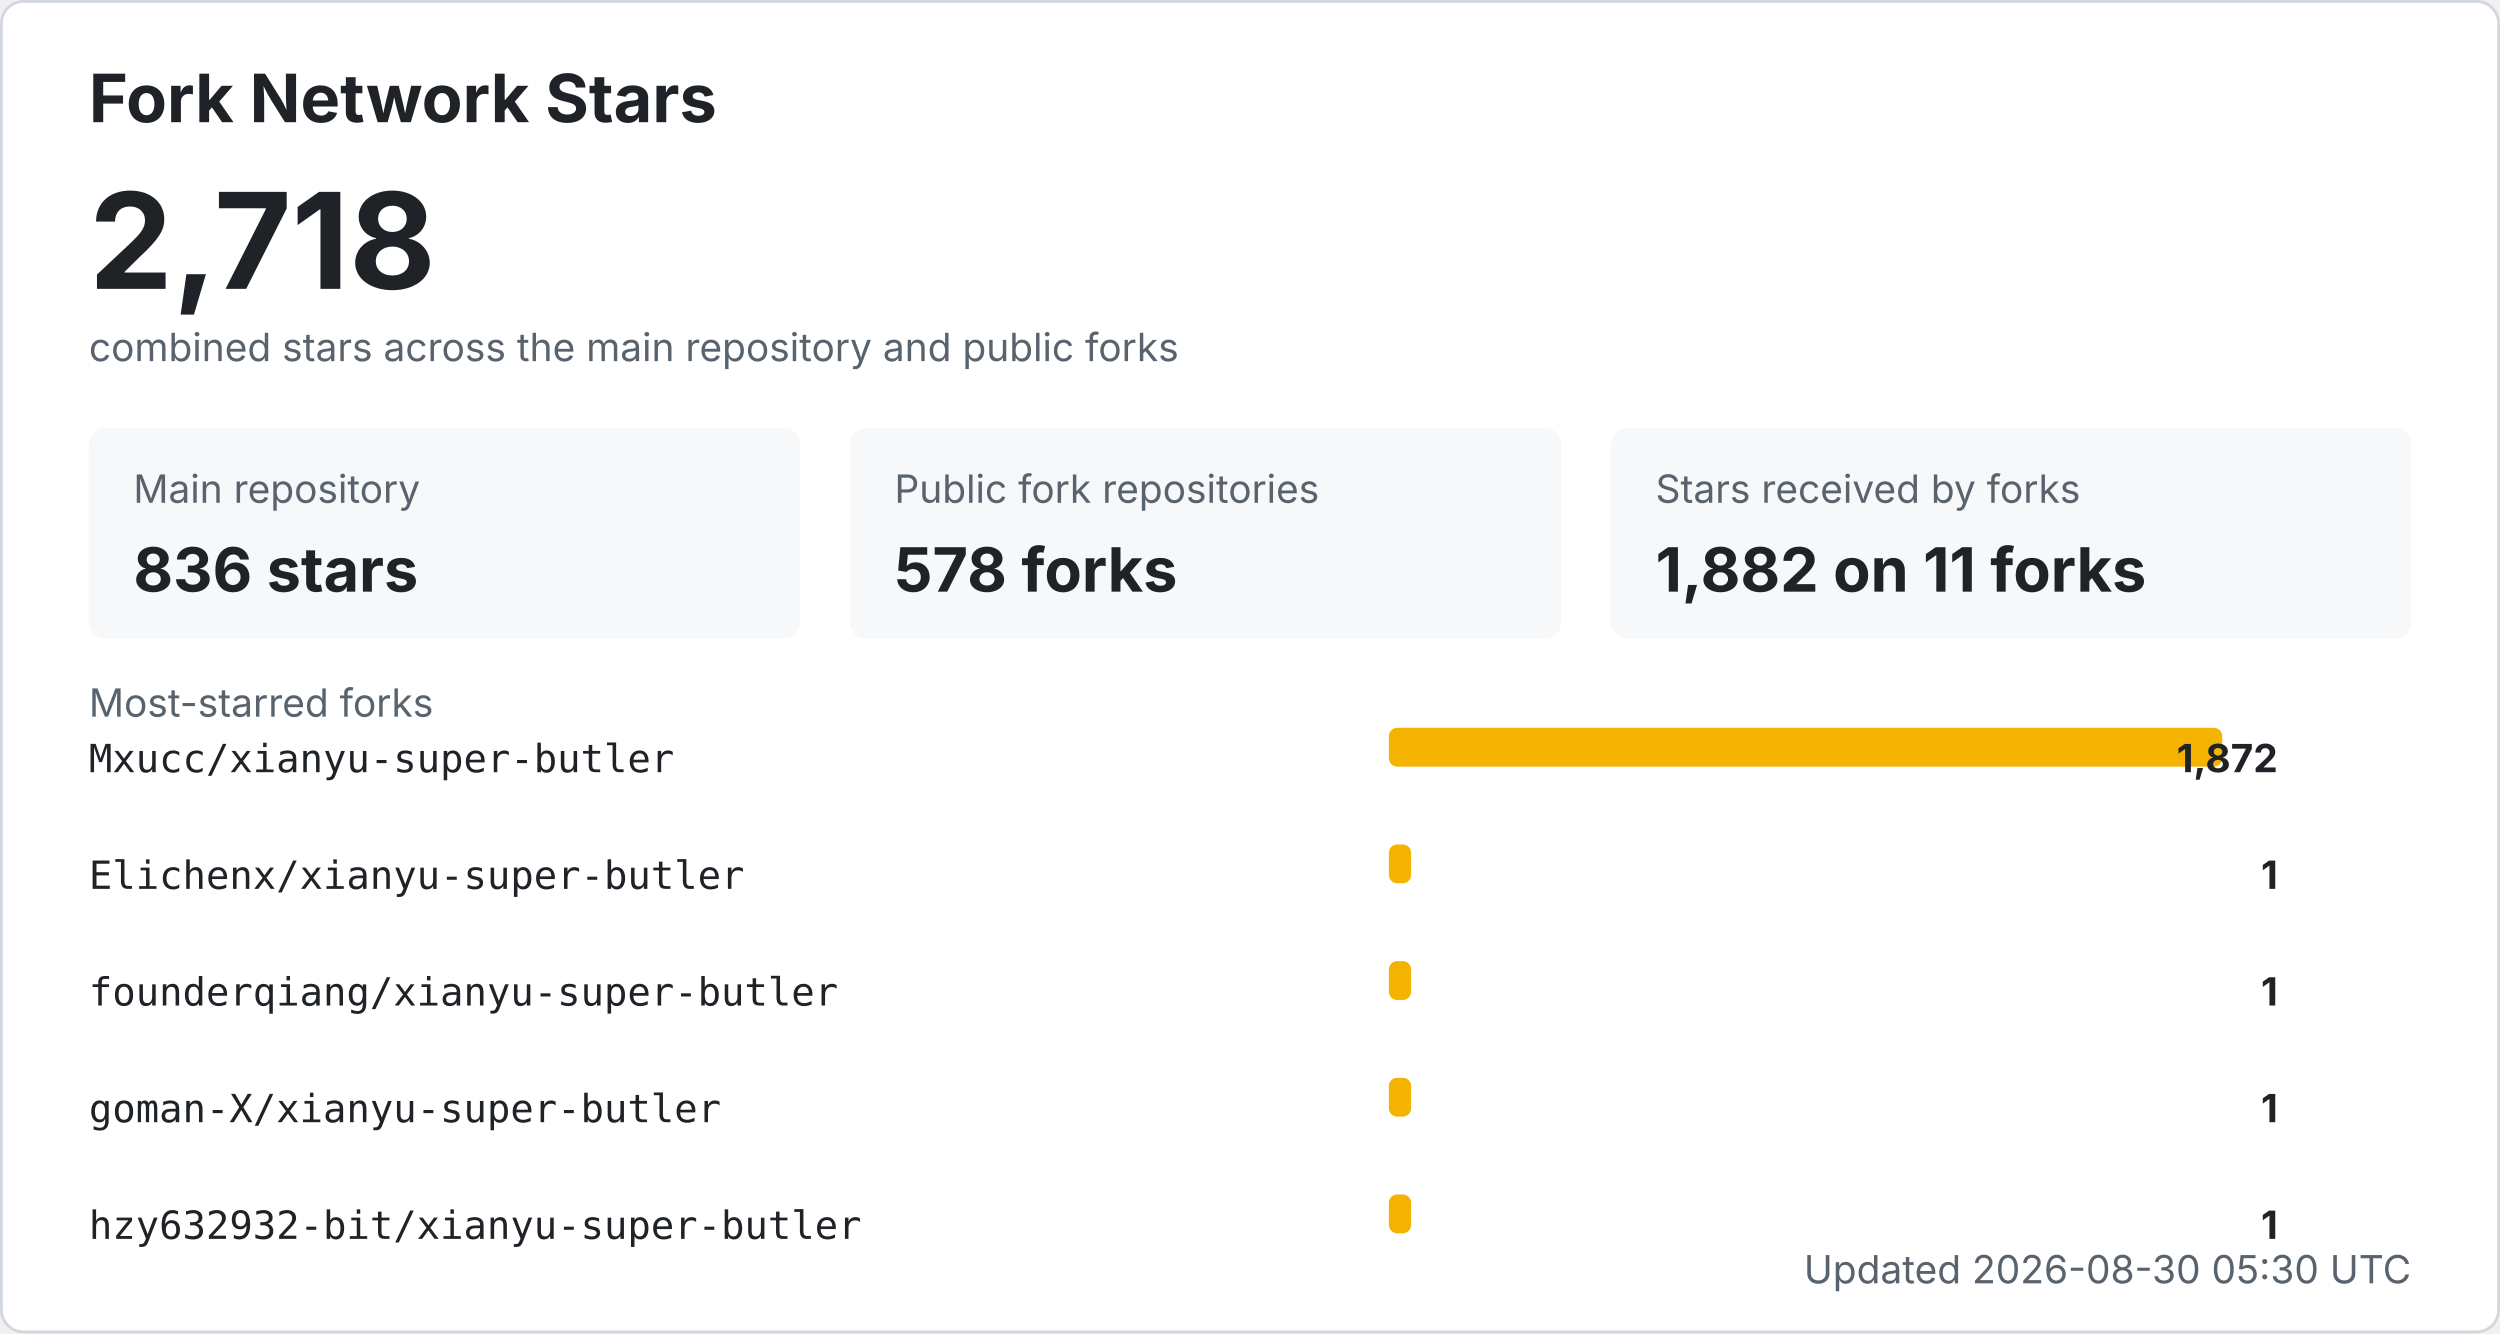
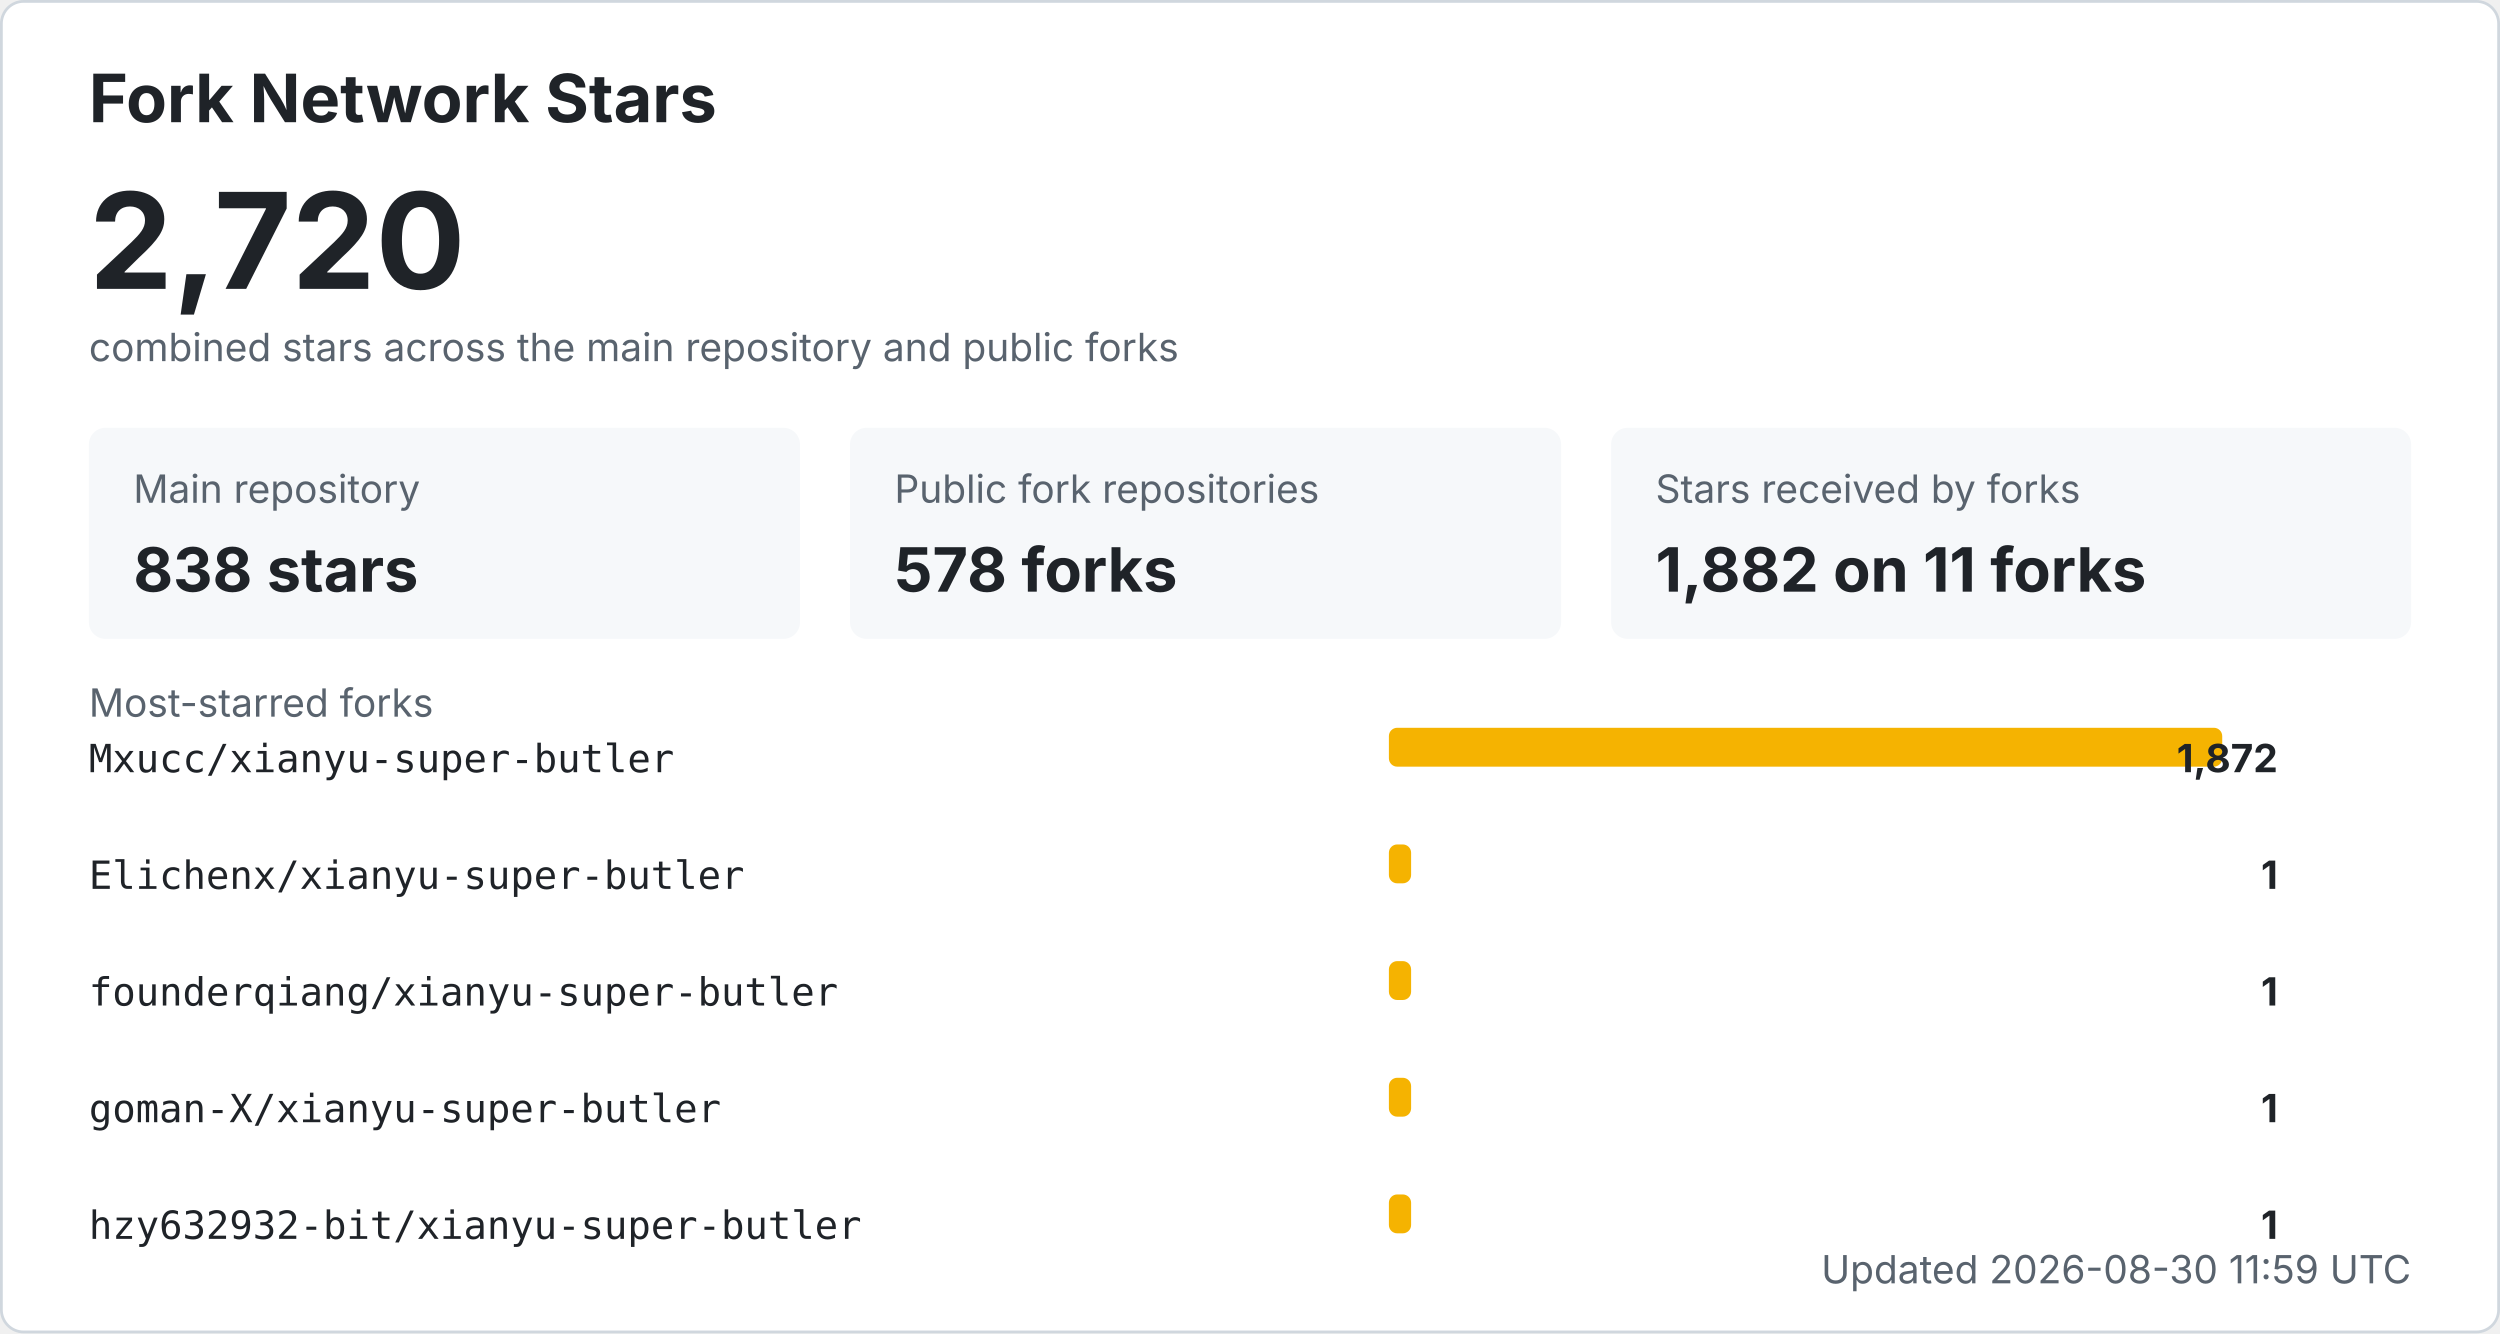
<svg xmlns="http://www.w3.org/2000/svg" width="900" height="480" viewBox="0 0 900 480" role="img" aria-labelledby="title desc">
  <style>
    .bg { fill: #ffffff; stroke: #d0d7de; }
    .title { fill: #1f2328; font: 700 24px -apple-system, BlinkMacSystemFont, "Segoe UI", sans-serif; }
    .total { fill: #1f2328; font: 700 48px -apple-system, BlinkMacSystemFont, "Segoe UI", sans-serif; }
    .label { fill: #59636e; font: 14px -apple-system, BlinkMacSystemFont, "Segoe UI", sans-serif; }
    .metric { fill: #1f2328; font: 700 22px -apple-system, BlinkMacSystemFont, "Segoe UI", sans-serif; }
    .repo { fill: #1f2328; font: 14px ui-monospace, SFMono-Regular, Consolas, monospace; }
    .count { fill: #1f2328; font: 700 14px -apple-system, BlinkMacSystemFont, "Segoe UI", sans-serif; }
    .muted { fill: #59636e; font: 14px -apple-system, BlinkMacSystemFont, "Segoe UI", sans-serif; }
    .card { fill: #f6f8fa; }
    .bar { fill: #f5b301; }
    @media (prefers-color-scheme: dark) {
      .bg { fill: #0d1117; stroke: #30363d; }
      .title, .total, .metric, .repo, .count { fill: #f0f6fc; }
      .label, .muted { fill: #8b949e; }
      .card { fill: #161b22; }
    }
  </style>
  <rect x="0.5" y="0.5" width="899" height="479" rx="8" class="bg" />
  <text x="32" y="44" class="title">Fork Network Stars</text>
-   <text x="32" y="104" class="total">2,718</text>
+   <text x="32" y="104" class="total">2,720</text>
  <text x="32" y="130" class="label">combined stars across the main repository and public forks</text>
  <rect x="32" y="154" width="256" height="76" rx="6" class="card" />
  <text x="48" y="181" class="label">Main repository</text>
-   <text x="48" y="213" class="metric">836 stars</text>
+   <text x="48" y="213" class="metric">838 stars</text>
  <rect x="306" y="154" width="256" height="76" rx="6" class="card" />
  <text x="322" y="181" class="label">Public fork repositories</text>
  <text x="322" y="213" class="metric">578 forks</text>
  <rect x="580" y="154" width="288" height="76" rx="6" class="card" />
  <text x="596" y="181" class="label">Stars received by forks</text>
  <text x="596" y="213" class="metric">1,882 on 11 forks</text>
  <text x="32" y="258" class="label">Most-starred forks</text>
  <text x="32" y="278" class="repo">Mxucc/xianyu-super-butler</text>
  <rect x="500" y="262" width="300" height="14" rx="3" class="bar" />
  <text x="820" y="278" text-anchor="end" class="count">1,872</text>
  <text x="32" y="320" class="repo">Elichenx/xianyu-super-butler</text>
  <rect x="500" y="304" width="8" height="14" rx="3" class="bar" />
  <text x="820" y="320" text-anchor="end" class="count">1</text>
  <text x="32" y="362" class="repo">founderqiang/xianyu-super-butler</text>
  <rect x="500" y="346" width="8" height="14" rx="3" class="bar" />
  <text x="820" y="362" text-anchor="end" class="count">1</text>
  <text x="32" y="404" class="repo">goman-X/xianyu-super-butler</text>
  <rect x="500" y="388" width="8" height="14" rx="3" class="bar" />
  <text x="820" y="404" text-anchor="end" class="count">1</text>
  <text x="32" y="446" class="repo">hzy632932-bit/xianyu-super-butler</text>
  <rect x="500" y="430" width="8" height="14" rx="3" class="bar" />
  <text x="820" y="446" text-anchor="end" class="count">1</text>
-   <text x="868" y="462" text-anchor="end" class="label">Updated 2026-08-30 05:30 UTC</text>
+   <text x="868" y="462" text-anchor="end" class="label">Updated 2026-08-30 11:59 UTC</text>
</svg>
